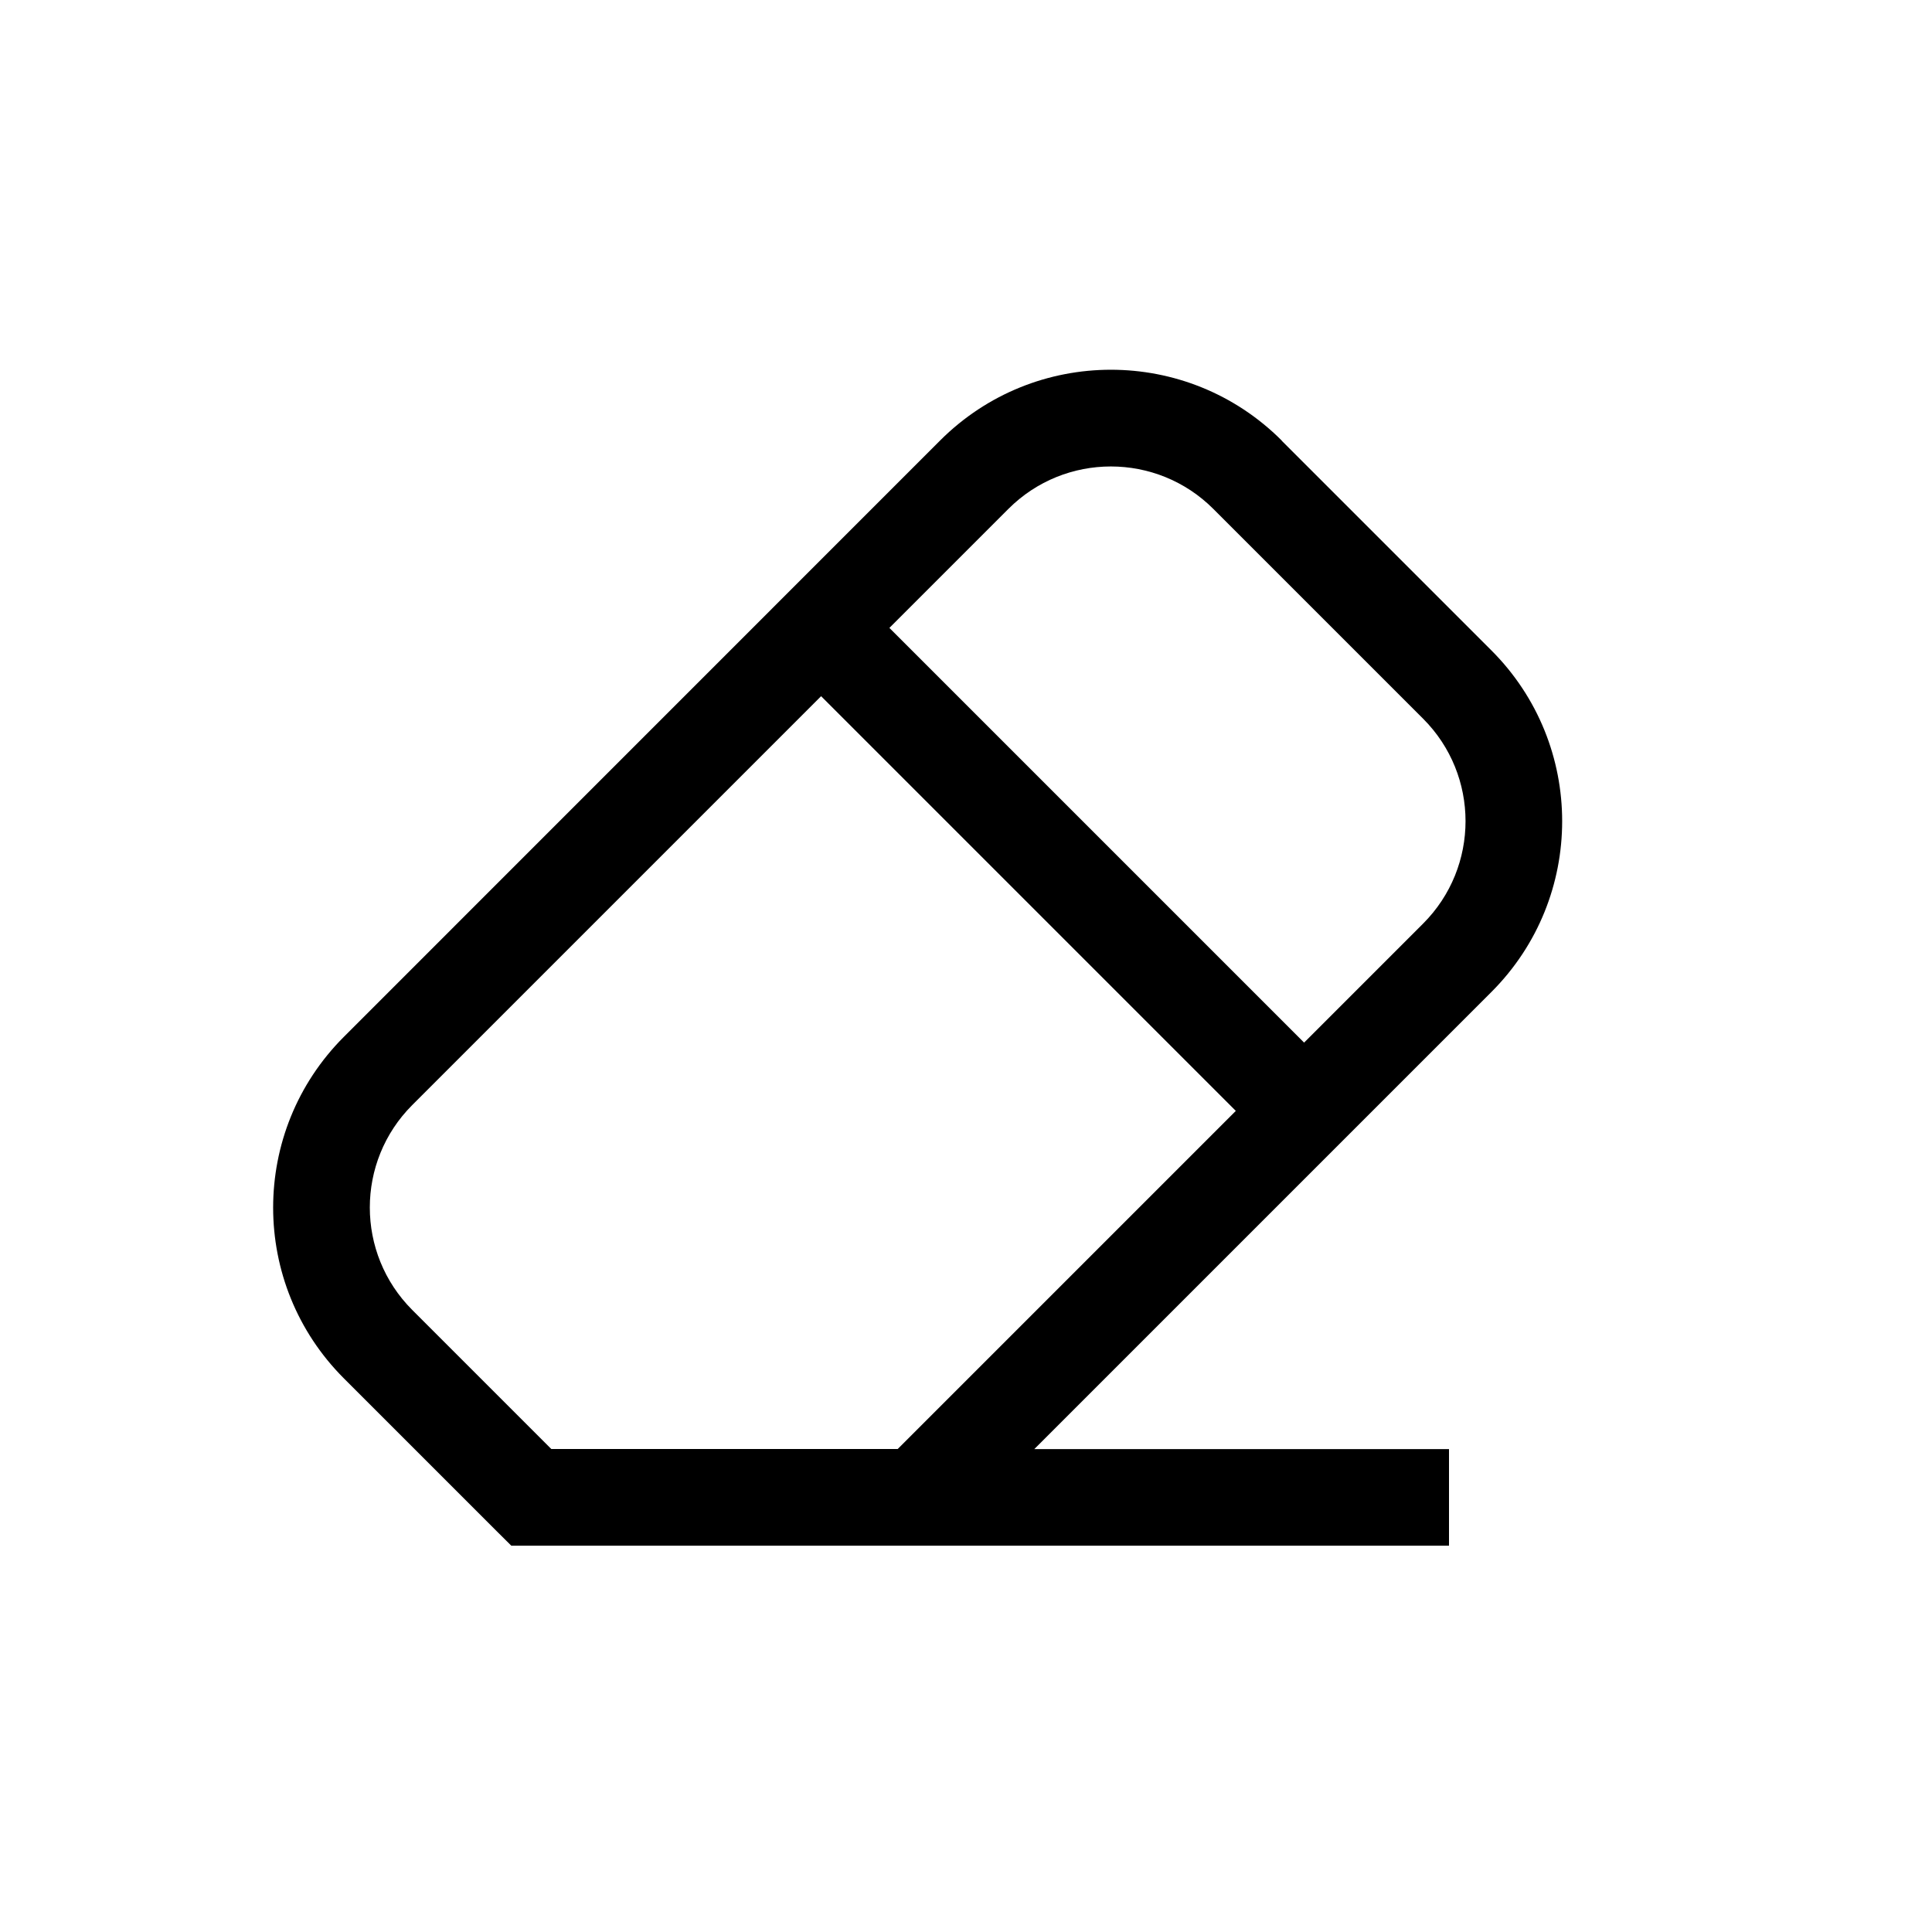
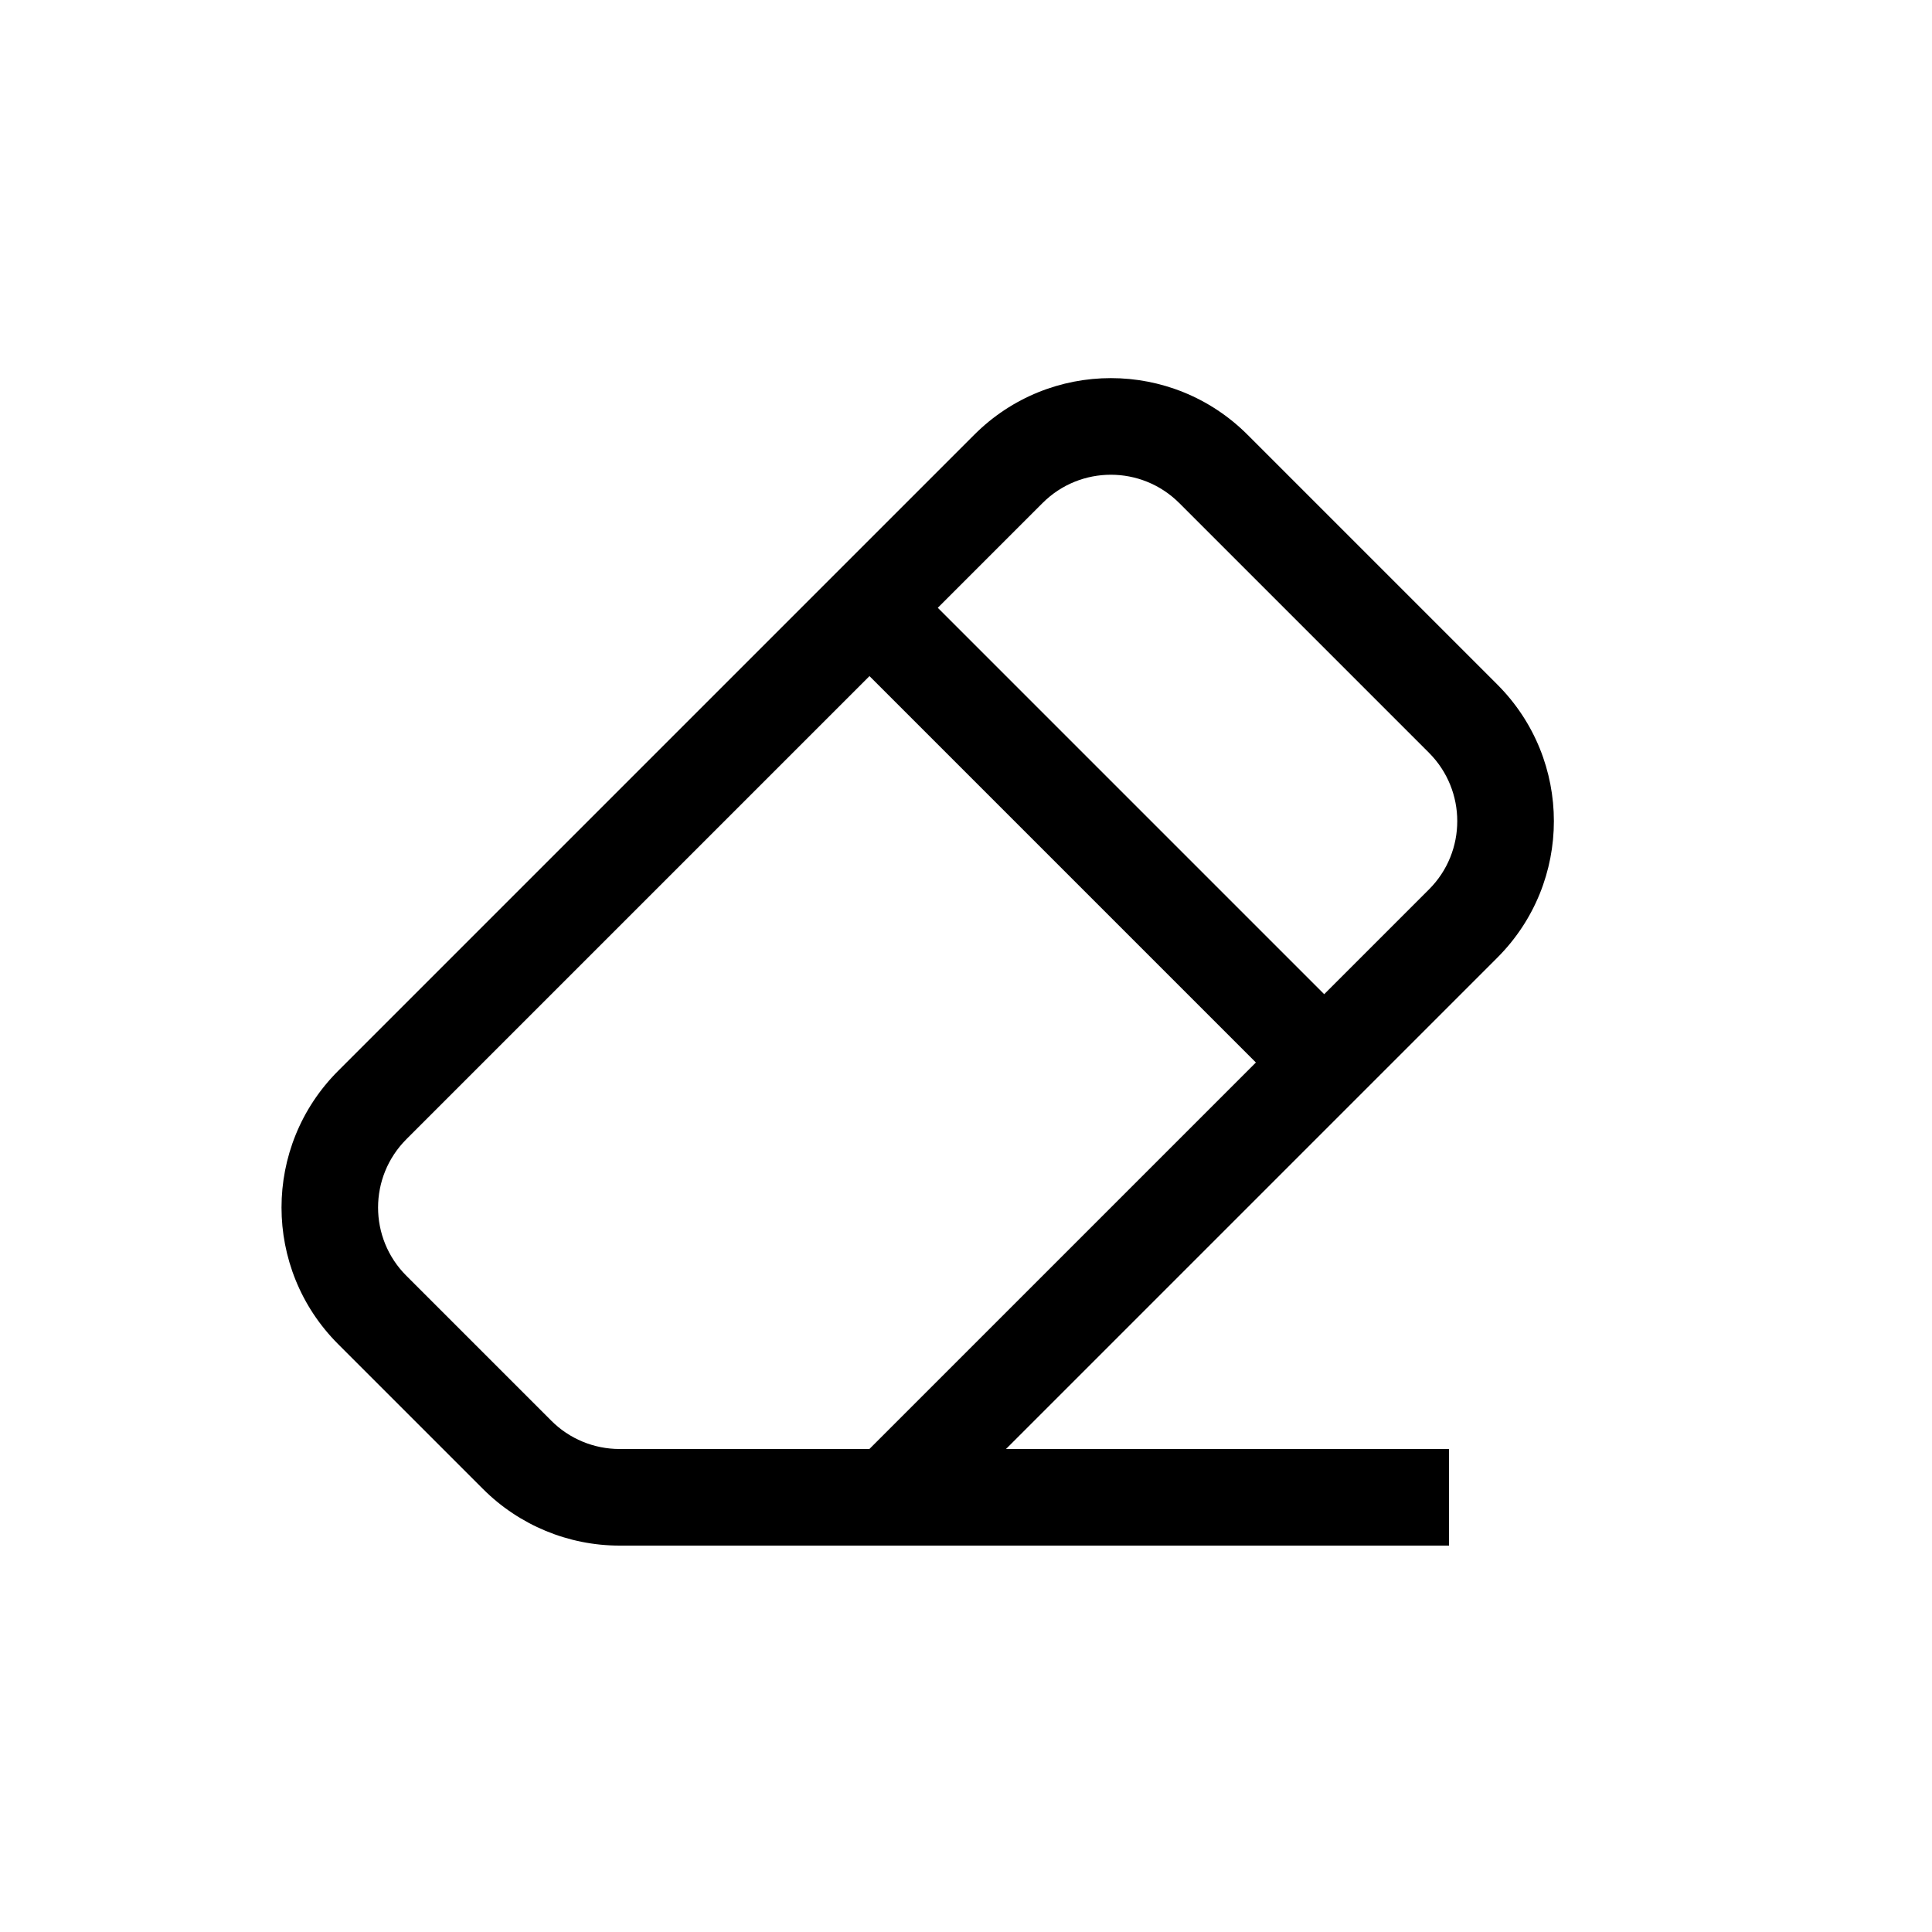
- <svg xmlns="http://www.w3.org/2000/svg" width="20" height="20" fill="none" viewBox="0 0 20 20">
-   <path fill="#000" fill-rule="evenodd" d="M13.268 4.56a2.5 2.5 0 0 0-3.536 0L3.56 10.733a2.5 2.5 0 0 0 0 3.536l1.586 1.586.147.146H15v-1h-4.293l4.732-4.732a2.5 2.5 0 0 0 0-3.536l-2.171-2.171ZM9.293 15l3.5-3.5L8.5 7.207 4.267 11.44a1.5 1.5 0 0 0 0 2.12L5.707 15h3.586Zm-.086-8.5 4.293 4.293 1.232-1.232a1.5 1.5 0 0 0 0-2.121L12.56 5.268a1.5 1.5 0 0 0-2.121 0L9.207 6.5Z" clip-rule="evenodd" />
+ <svg xmlns="http://www.w3.org/2000/svg" width="20" height="20" viewBox="0 0 20 20" fill="none">
+   <path fill-rule="evenodd" clip-rule="evenodd" d="M6.414 16C5.884 16 5.375 15.789 5 15.414L3.5 13.914C2.719 13.133 2.719 11.867 3.5 11.086L10.086 4.5C10.867 3.719 12.133 3.719 12.914 4.5L15.5 7.086C16.281 7.867 16.281 9.133 15.5 9.914L10.414 15H15V16H6.414ZM9 15L13.001 10.999L9.001 6.999L4.207 11.793C3.816 12.184 3.816 12.817 4.207 13.207L5.707 14.707C5.894 14.895 6.149 15 6.414 15L9 15ZM12.207 5.207C11.816 4.817 11.183 4.817 10.793 5.207L9.708 6.292L13.708 10.292L14.793 9.207C15.183 8.817 15.183 8.184 14.793 7.793L12.207 5.207Z" fill="black" />
</svg>
